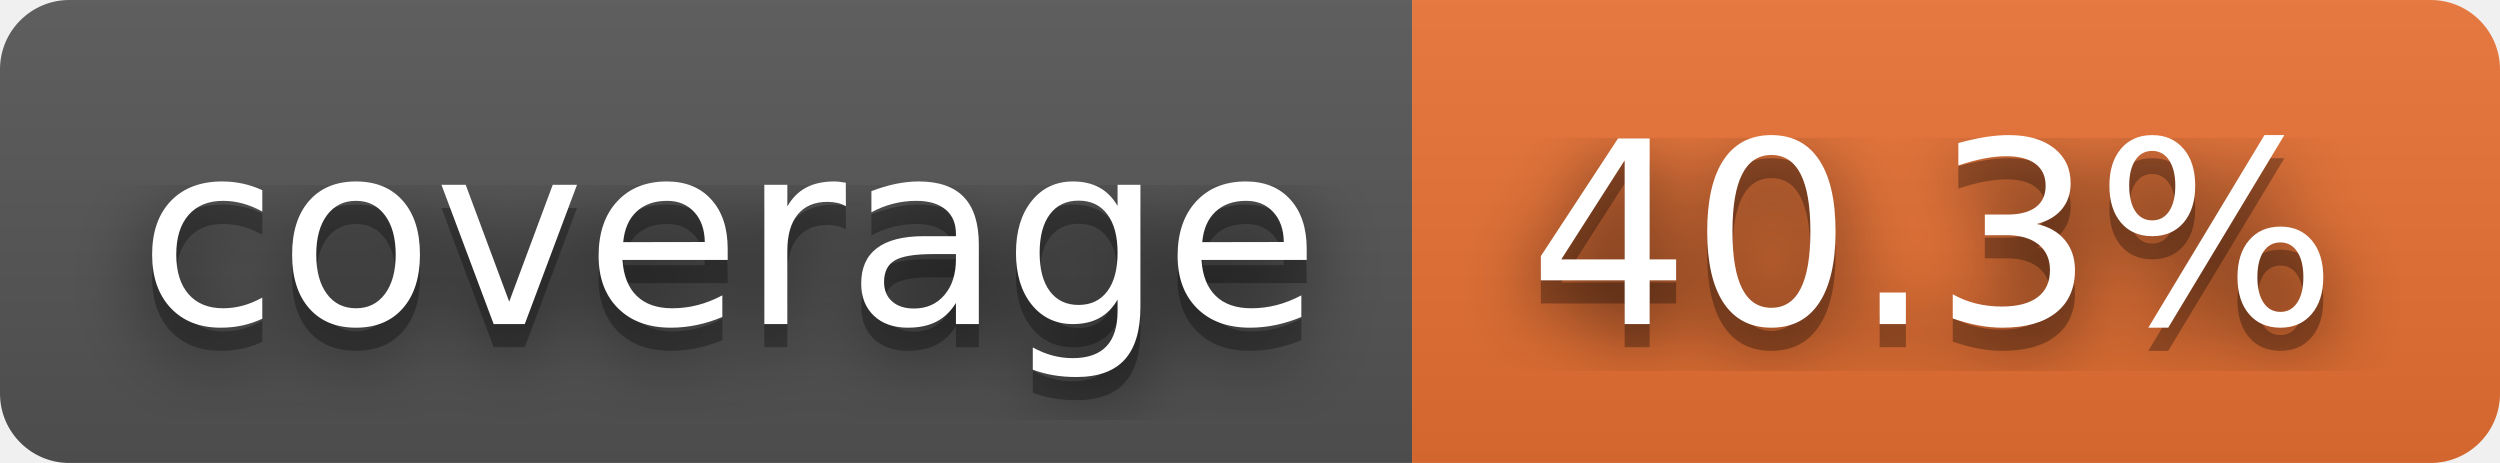
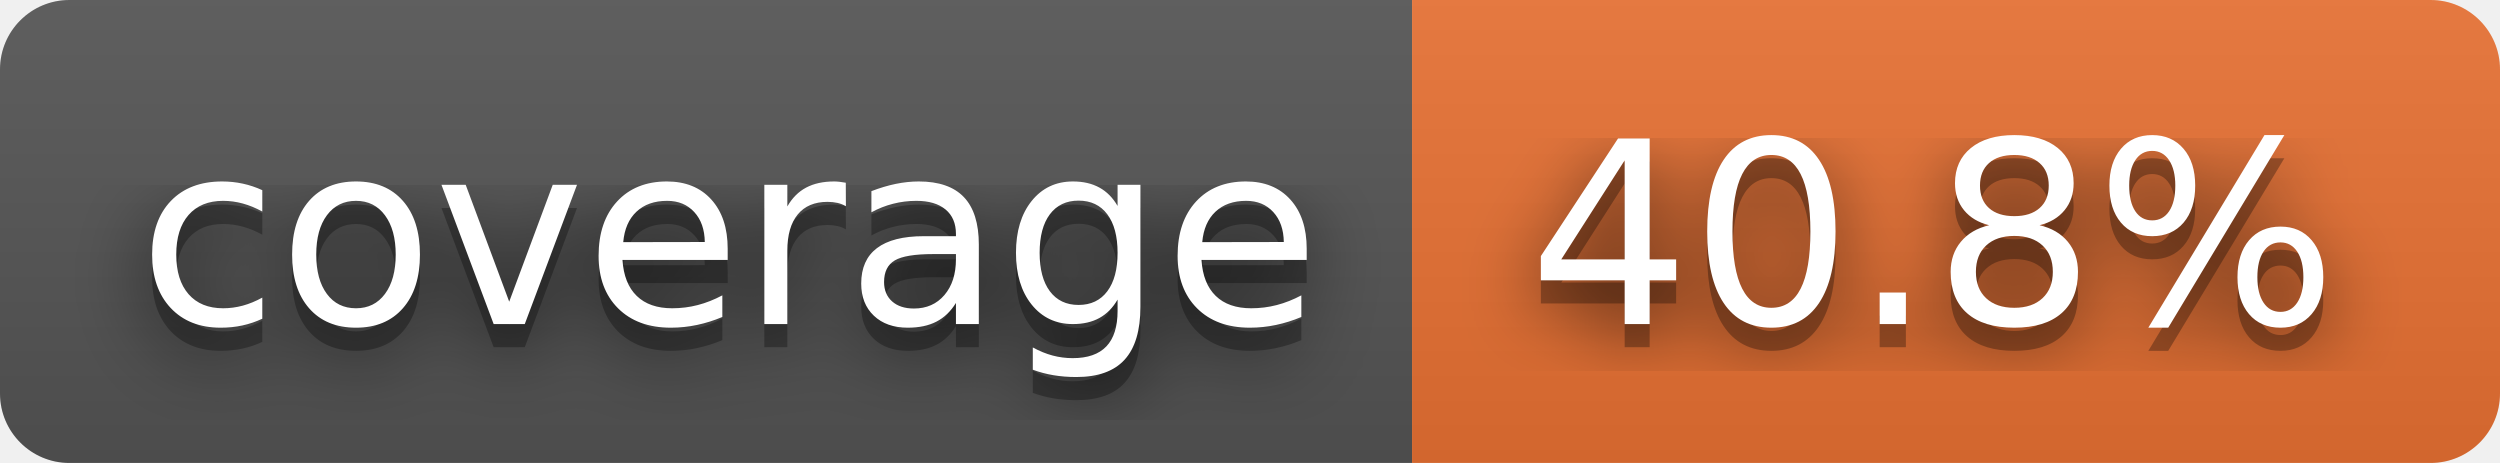
- <svg xmlns="http://www.w3.org/2000/svg" width="108" height="20" role="img" aria-label="coverage: 40.3%">
+ <svg xmlns="http://www.w3.org/2000/svg" width="108" height="20" role="img" aria-label="coverage: 40.8%">
  <filter id="blur">
    <feGaussianBlur stdDeviation="16" />
  </filter>
  <linearGradient id="s" x2="0" y2="100%">
    <stop offset="0" stop-color="#bbb" stop-opacity=".1" />
    <stop offset="1" stop-opacity=".1" />
  </linearGradient>
  <clipPath id="r">
    <rect width="108" height="20" rx="3" />
  </clipPath>
  <g clip-path="url(#r)">
    <rect width="61" height="20" fill="#555" />
    <rect x="61" width="47" height="20" fill="#ea7233" />
    <rect width="108" height="20" fill="url(#s)" />
  </g>
  <g fill="#fff" text-anchor="middle" font-family="Verdana,Geneva,DejaVu Sans,sans-serif" text-rendering="geometricPrecision" font-size="110">
    <g transform="scale(.1)">
      <g aria-hidden="true" fill="#010101">
        <text x="315" y="150" fill-opacity=".8" filter="url(#blur)" textLength="510">coverage</text>
        <text x="315" y="150" fill-opacity=".3" textLength="510">coverage</text>
      </g>
      <text x="315" y="140" textLength="510">coverage</text>
    </g>
    <g transform="scale(.1)">
      <g aria-hidden="true" fill="#010101">
-         <text x="835" y="150" fill-opacity=".8" filter="url(#blur)" textLength="370">40.3%</text>
-         <text x="835" y="150" fill-opacity=".3" textLength="370">40.3%</text>
+         <text x="835" y="150" fill-opacity=".8" filter="url(#blur)" textLength="370">40.8%</text>
+         <text x="835" y="150" fill-opacity=".3" textLength="370">40.8%</text>
      </g>
-       <text x="835" y="140" textLength="370">40.3%</text>
+       <text x="835" y="140" textLength="370">40.8%</text>
    </g>
  </g>
</svg>
